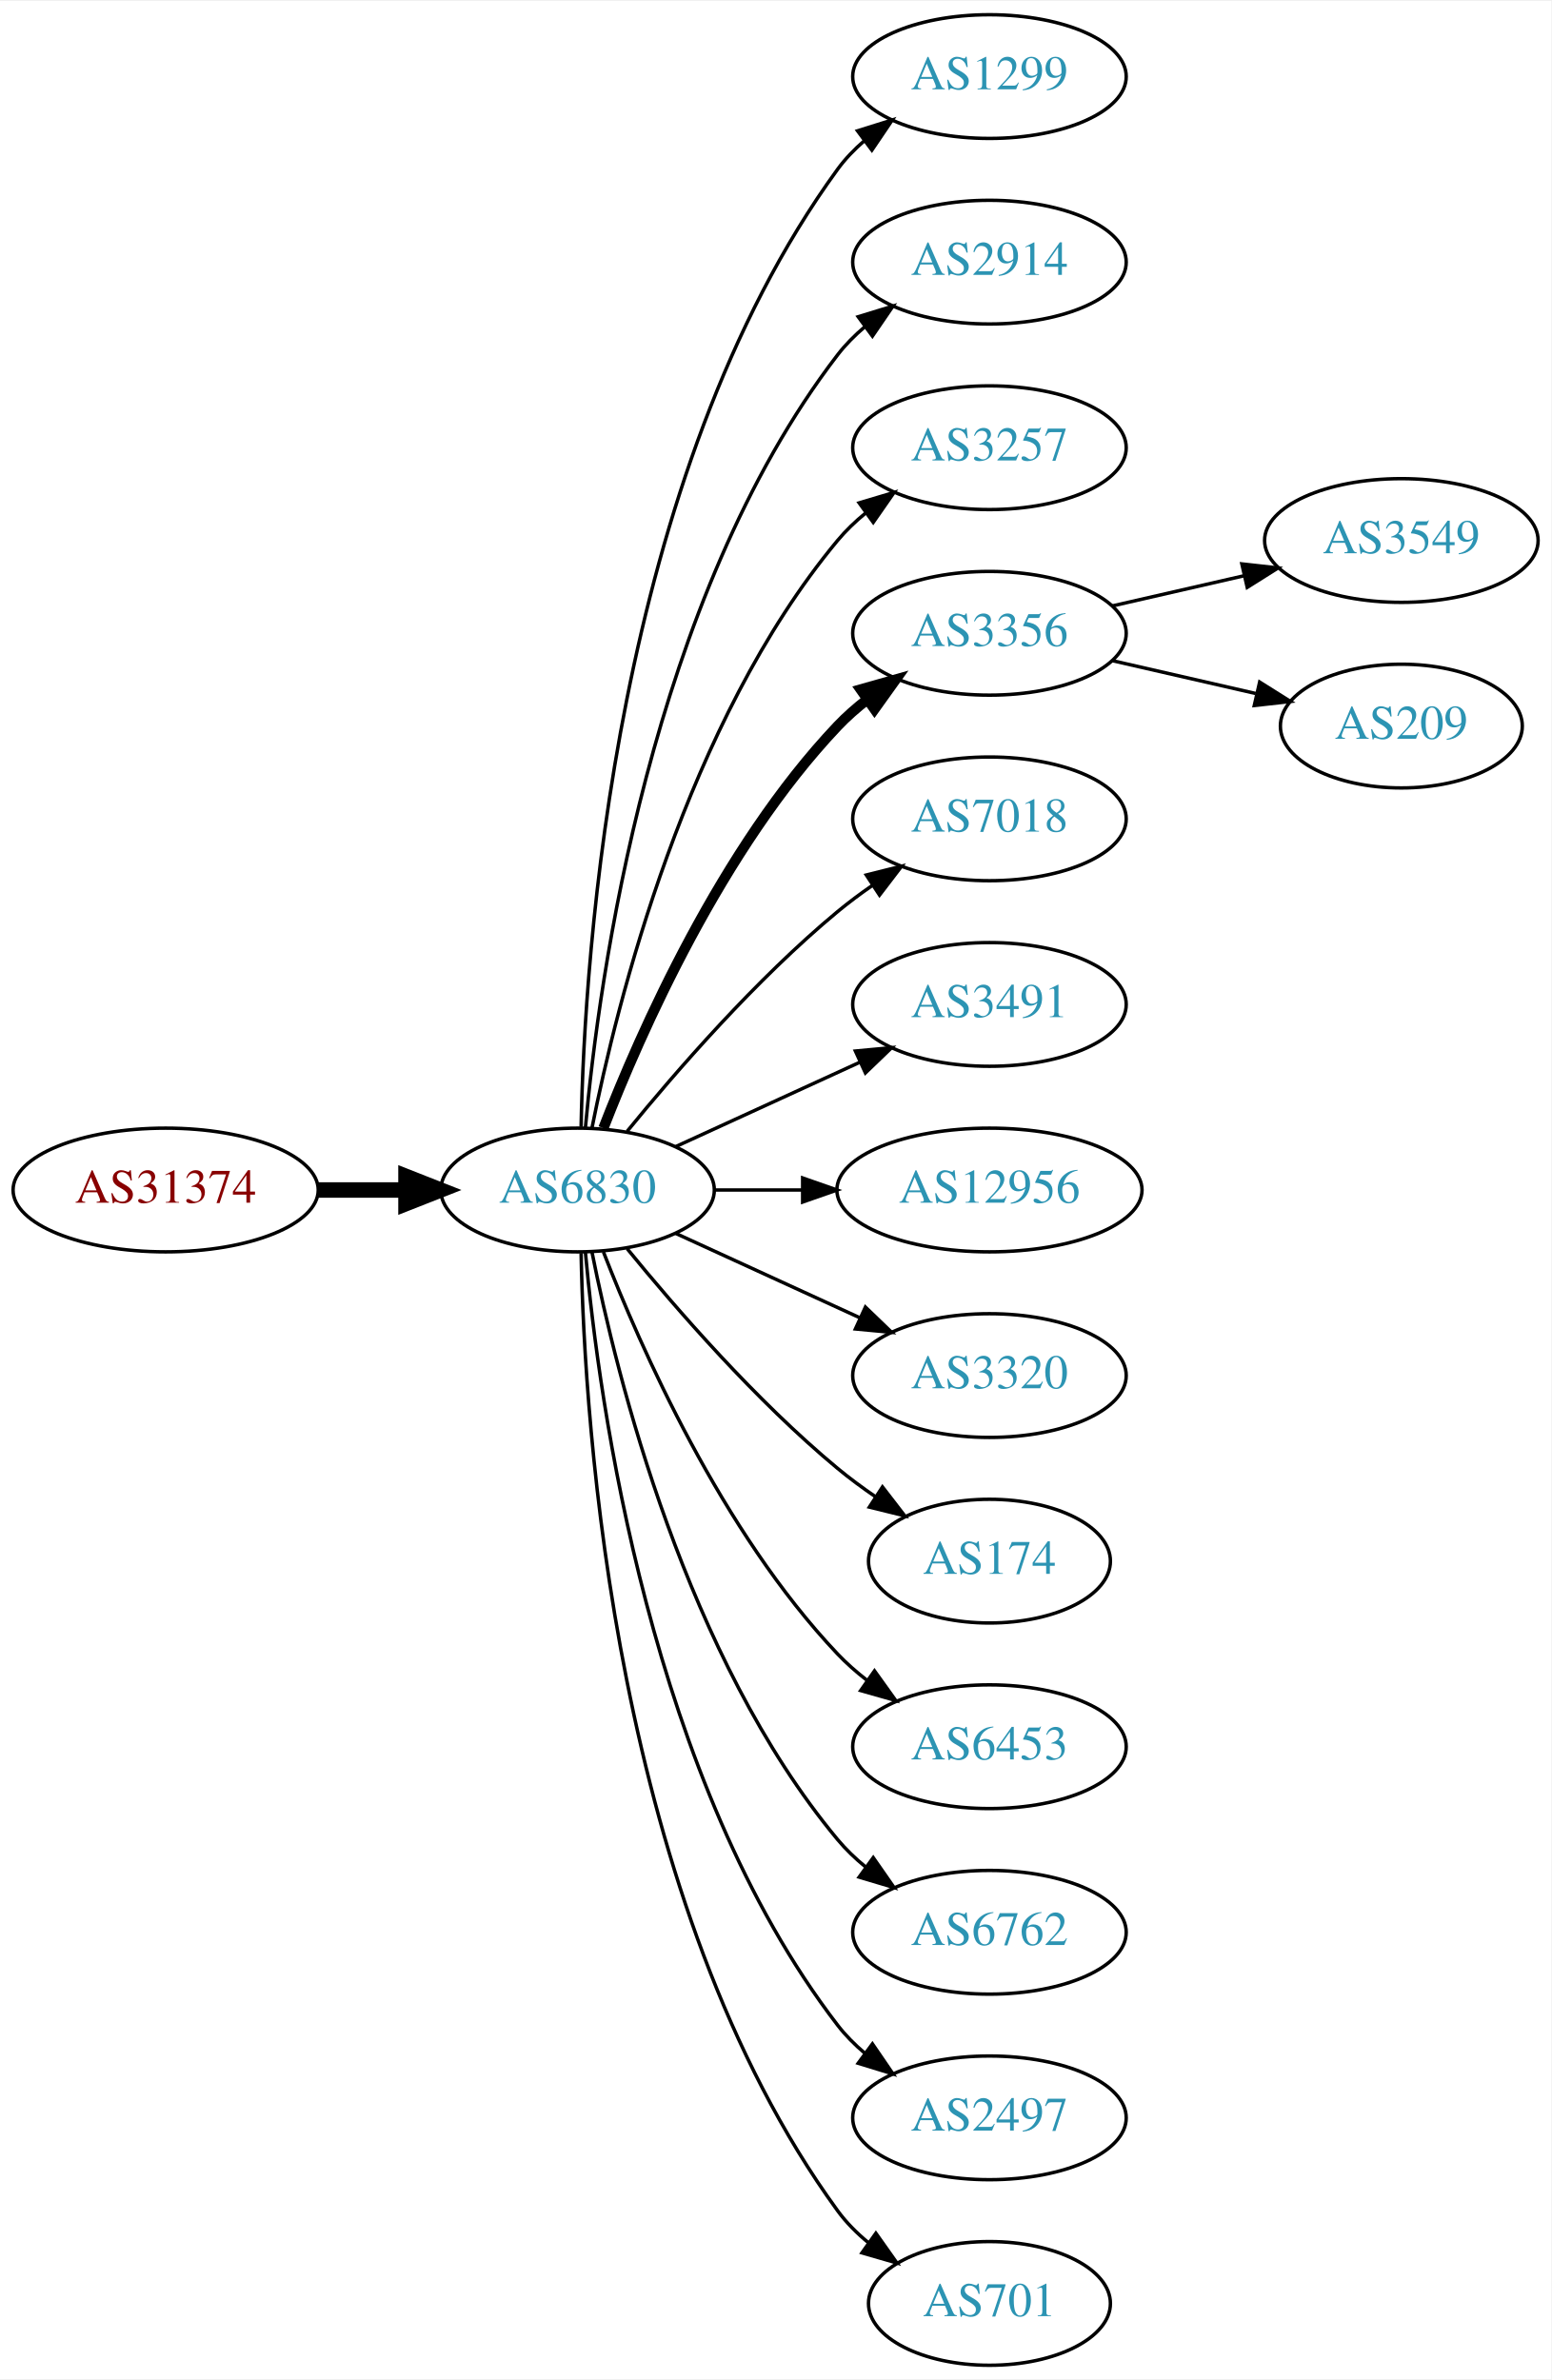
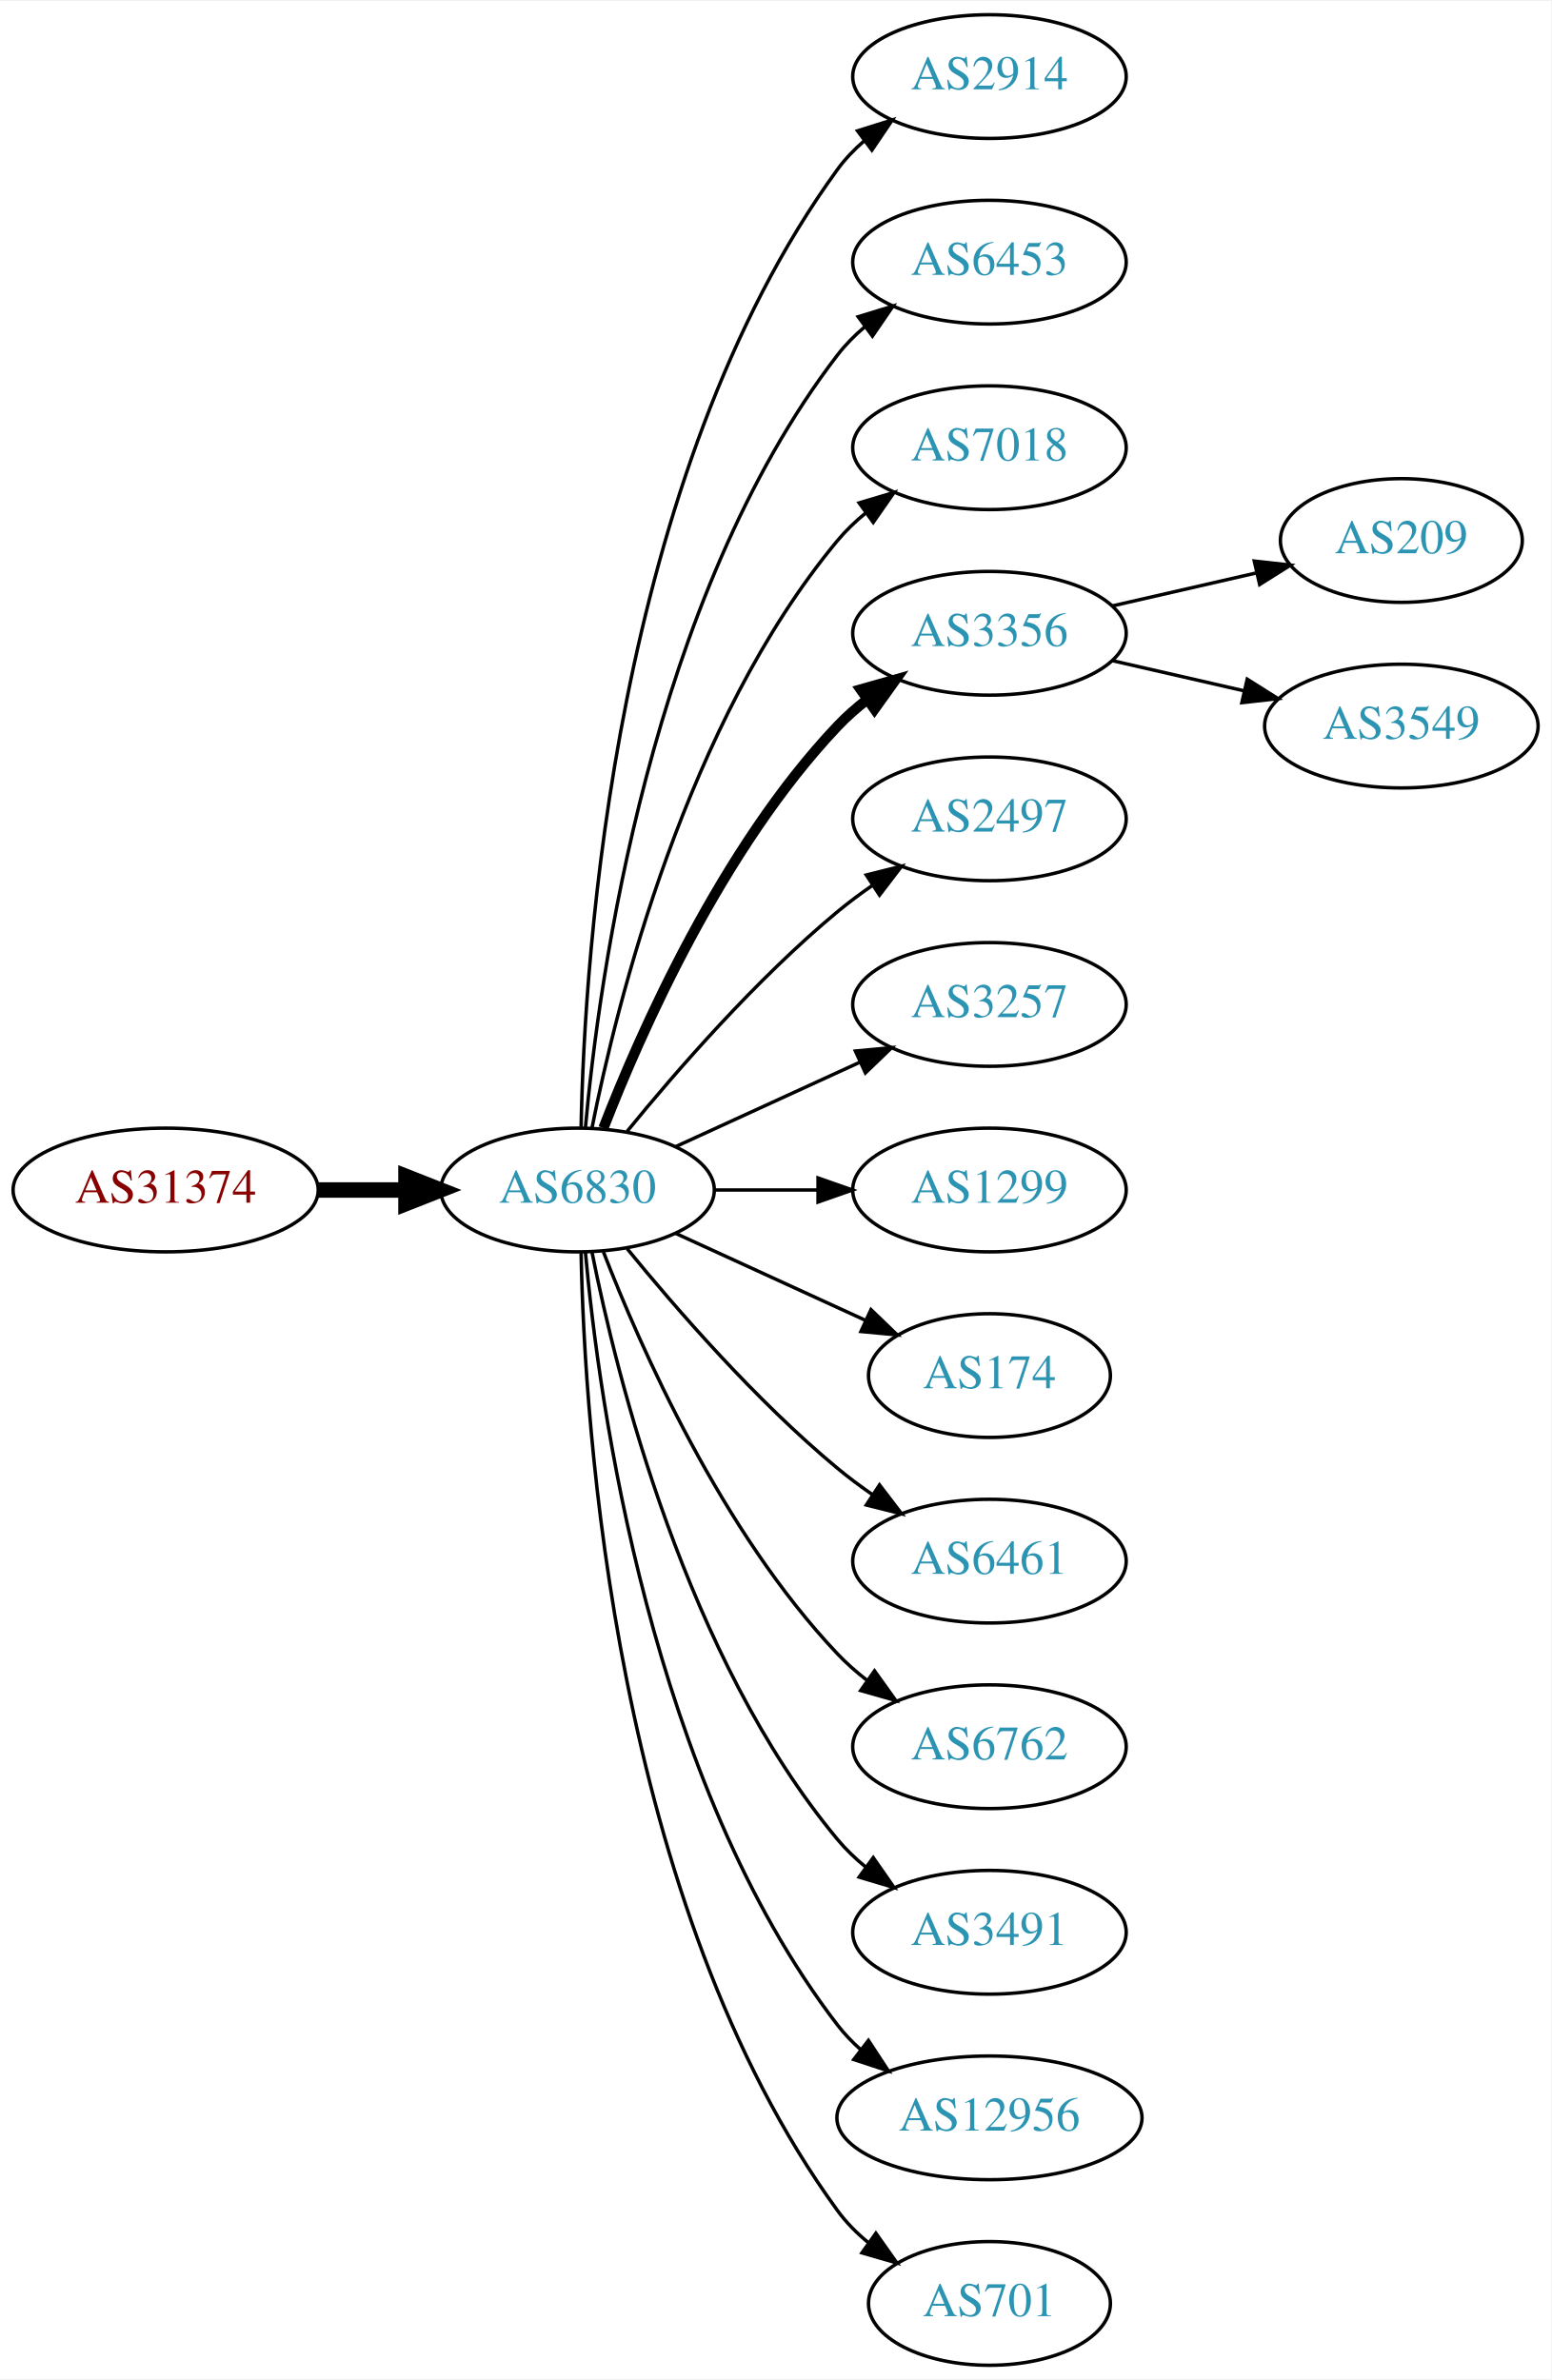
<svg xmlns="http://www.w3.org/2000/svg" xmlns:xlink="http://www.w3.org/1999/xlink" width="451pt" height="692pt" viewBox="0.00 0.00 451.37 692.00">
  <g id="graph0" class="graph" transform="scale(1 1) rotate(0) translate(4 688)">
    <polygon fill="white" stroke="none" points="-4,4 -4,-688 447.37,-688 447.37,4 -4,4" />
    <g id="node1" class="node">
      <g id="a_node1">
        <a xlink:href="/asn/31374" xlink:title="AS31374 ~ EBE-EDV-AS [AT]">
          <ellipse fill="#ffffff" stroke="black" cx="44.196" cy="-342" rx="44.393" ry="18" />
          <text text-anchor="middle" x="44.196" y="-338.3" font-family="Times,serif" font-size="14.00" fill="#880000">AS31374</text>
        </a>
      </g>
    </g>
    <g id="node2" class="node">
      <g id="a_node2">
        <a xlink:href="/asn/6830" xlink:title="AS6830 ~ LGI-UPC [AT]">
          <ellipse fill="#ffffff" stroke="black" cx="164.039" cy="-342" rx="39.794" ry="18" />
          <text text-anchor="middle" x="164.039" y="-338.3" font-family="Times,serif" font-size="14.00" fill="#2c94b3">AS6830</text>
        </a>
      </g>
    </g>
    <g id="edge1" class="edge">
      <path fill="none" stroke="black" stroke-width="4.5" d="M88.407,-342C96.72,-342 105.482,-342 113.965,-342" />
      <polygon fill="black" stroke="black" stroke-width="4.5" points="114.123,-345.938 124.123,-342 114.123,-338.063 114.123,-345.938" />
    </g>
    <g id="node3" class="node">
      <g id="a_node3">
-         <a xlink:href="/asn/1299" xlink:title="AS1299 ~ Telia Carrier [EU]">
+         <a xlink:href="/asn/2914" xlink:title="AS2914 ~ NTT America, Inc. [US]">
          <ellipse fill="#ffffff" stroke="black" cx="283.881" cy="-666" rx="39.794" ry="18" />
-           <text text-anchor="middle" x="283.881" y="-662.3" font-family="Times,serif" font-size="14.00" fill="#2c94b3">AS1299</text>
+           <text text-anchor="middle" x="283.881" y="-662.3" font-family="Times,serif" font-size="14.00" fill="#2c94b3">AS2914</text>
        </a>
      </g>
    </g>
    <g id="edge2" class="edge">
      <path fill="none" stroke="black" d="M165.071,-360.337C166.044,-410.079 174.763,-549.806 239.685,-639 241.897,-642.039 244.565,-644.813 247.477,-647.326" />
      <polygon fill="black" stroke="black" points="245.495,-650.214 255.608,-653.373 249.672,-644.597 245.495,-650.214" />
    </g>
    <g id="node4" class="node">
      <g id="a_node4">
-         <a xlink:href="/asn/2914" xlink:title="AS2914 ~ NTT America, Inc. [US]">
+         <a xlink:href="/asn/6453" xlink:title="AS6453 ~ TATA COMMUNICATIONS (AMERICA) INC [US]">
          <ellipse fill="#ffffff" stroke="black" cx="283.881" cy="-612" rx="39.794" ry="18" />
-           <text text-anchor="middle" x="283.881" y="-608.3" font-family="Times,serif" font-size="14.00" fill="#2c94b3">AS2914</text>
+           <text text-anchor="middle" x="283.881" y="-608.3" font-family="Times,serif" font-size="14.00" fill="#2c94b3">AS6453</text>
        </a>
      </g>
    </g>
    <g id="edge3" class="edge">
      <path fill="none" stroke="black" d="M166.323,-360.117C170.221,-403.332 185.238,-514.131 239.685,-585 241.975,-587.981 244.695,-590.716 247.639,-593.205" />
      <polygon fill="black" stroke="black" points="245.686,-596.113 255.816,-599.218 249.833,-590.473 245.686,-596.113" />
    </g>
    <g id="node5" class="node">
      <g id="a_node5">
-         <a xlink:href="/asn/3257" xlink:title="AS3257 ~ GTT [DE]">
+         <a xlink:href="/asn/7018" xlink:title="AS7018 ~ AT&amp;T Services, Inc. [US]">
          <ellipse fill="#ffffff" stroke="black" cx="283.881" cy="-558" rx="39.794" ry="18" />
-           <text text-anchor="middle" x="283.881" y="-554.3" font-family="Times,serif" font-size="14.00" fill="#2c94b3">AS3257</text>
+           <text text-anchor="middle" x="283.881" y="-554.3" font-family="Times,serif" font-size="14.00" fill="#2c94b3">AS7018</text>
        </a>
      </g>
    </g>
    <g id="edge4" class="edge">
      <path fill="none" stroke="black" d="M168.237,-360.073C175.401,-396.141 195.675,-478.125 239.685,-531 242.09,-533.889 244.886,-536.563 247.879,-539.013" />
      <polygon fill="black" stroke="black" points="245.967,-541.95 256.122,-544.973 250.069,-536.277 245.967,-541.95" />
    </g>
    <g id="node6" class="node">
      <g id="a_node6">
        <a xlink:href="/asn/3356" xlink:title="AS3356 ~ Level 3 Parent, LLC [US]">
          <ellipse fill="#ffffff" stroke="black" cx="283.881" cy="-504" rx="39.794" ry="18" />
          <text text-anchor="middle" x="283.881" y="-500.3" font-family="Times,serif" font-size="14.00" fill="#2c94b3">AS3356</text>
        </a>
      </g>
    </g>
    <g id="edge5" class="edge">
      <path fill="none" stroke="black" stroke-width="3" d="M171.562,-359.994C182.312,-387.728 205.969,-441.429 239.685,-477 242.271,-479.728 245.188,-482.294 248.257,-484.677" />
      <polygon fill="black" stroke="black" stroke-width="3" points="246.411,-487.658 256.605,-490.543 250.435,-481.93 246.411,-487.658" />
    </g>
    <g id="node7" class="node">
      <g id="a_node7">
-         <a xlink:href="/asn/7018" xlink:title="AS7018 ~ AT&amp;T Services, Inc. [US]">
+         <a xlink:href="/asn/2497" xlink:title="AS2497 ~ Internet Initiative Japan Inc. [JP]">
          <ellipse fill="#ffffff" stroke="black" cx="283.881" cy="-450" rx="39.794" ry="18" />
-           <text text-anchor="middle" x="283.881" y="-446.3" font-family="Times,serif" font-size="14.00" fill="#2c94b3">AS7018</text>
+           <text text-anchor="middle" x="283.881" y="-446.3" font-family="Times,serif" font-size="14.00" fill="#2c94b3">AS2497</text>
        </a>
      </g>
    </g>
    <g id="edge6" class="edge">
      <path fill="none" stroke="black" d="M178.458,-359.065C192.572,-376.375 215.987,-403.345 239.685,-423 242.901,-425.668 246.402,-428.27 249.972,-430.741" />
      <polygon fill="black" stroke="black" points="248.05,-433.666 258.329,-436.236 251.896,-427.817 248.05,-433.666" />
    </g>
    <g id="node8" class="node">
      <g id="a_node8">
-         <a xlink:href="/asn/3491" xlink:title="AS3491 ~ PCCW Global, Inc. [US]">
+         <a xlink:href="/asn/3257" xlink:title="AS3257 ~ GTT [DE]">
          <ellipse fill="#ffffff" stroke="black" cx="283.881" cy="-396" rx="39.794" ry="18" />
-           <text text-anchor="middle" x="283.881" y="-392.3" font-family="Times,serif" font-size="14.00" fill="#2c94b3">AS3491</text>
+           <text text-anchor="middle" x="283.881" y="-392.3" font-family="Times,serif" font-size="14.00" fill="#2c94b3">AS3257</text>
        </a>
      </g>
    </g>
    <g id="edge7" class="edge">
      <path fill="none" stroke="black" d="M192.667,-354.661C208.624,-361.973 228.895,-371.261 246.178,-379.181" />
      <polygon fill="black" stroke="black" points="244.876,-382.435 255.425,-383.419 247.793,-376.071 244.876,-382.435" />
    </g>
    <g id="node9" class="node">
      <g id="a_node9">
-         <a xlink:href="/asn/12956" xlink:title="AS12956 ~ TELXIUS [ES]">
-           <ellipse fill="#ffffff" stroke="black" cx="283.881" cy="-342" rx="44.393" ry="18" />
-           <text text-anchor="middle" x="283.881" y="-338.3" font-family="Times,serif" font-size="14.00" fill="#2c94b3">AS12956</text>
+         <a xlink:href="/asn/1299" xlink:title="AS1299 ~ Telia Carrier [EU]">
+           <ellipse fill="#ffffff" stroke="black" cx="283.881" cy="-342" rx="39.794" ry="18" />
+           <text text-anchor="middle" x="283.881" y="-338.3" font-family="Times,serif" font-size="14.00" fill="#2c94b3">AS1299</text>
        </a>
      </g>
    </g>
    <g id="edge8" class="edge">
-       <path fill="none" stroke="black" d="M203.951,-342C212.054,-342 220.729,-342 229.255,-342" />
-       <polygon fill="black" stroke="black" points="229.533,-345.5 239.533,-342 229.533,-338.5 229.533,-345.5" />
+       <path fill="none" stroke="black" d="M203.951,-342C213.505,-342 223.854,-342 233.817,-342" />
+       <polygon fill="black" stroke="black" points="234.009,-345.5 244.009,-342 234.009,-338.5 234.009,-345.5" />
    </g>
    <g id="node10" class="node">
      <g id="a_node10">
-         <a xlink:href="/asn/3320" xlink:title="AS3320 ~ DTAG [DE]">
-           <ellipse fill="#ffffff" stroke="black" cx="283.881" cy="-288" rx="39.794" ry="18" />
-           <text text-anchor="middle" x="283.881" y="-284.3" font-family="Times,serif" font-size="14.00" fill="#2c94b3">AS3320</text>
+         <a xlink:href="/asn/174" xlink:title="AS174 ~ Cogent Communications [US]">
+           <ellipse fill="#ffffff" stroke="black" cx="283.881" cy="-288" rx="35.194" ry="18" />
+           <text text-anchor="middle" x="283.881" y="-284.3" font-family="Times,serif" font-size="14.00" fill="#2c94b3">AS174</text>
        </a>
      </g>
    </g>
    <g id="edge9" class="edge">
-       <path fill="none" stroke="black" d="M192.667,-329.339C208.624,-322.027 228.895,-312.739 246.178,-304.819" />
-       <polygon fill="black" stroke="black" points="247.793,-307.929 255.425,-300.581 244.876,-301.565 247.793,-307.929" />
+       <path fill="none" stroke="black" d="M192.667,-329.339C209.084,-321.817 230.065,-312.202 247.662,-304.139" />
+       <polygon fill="black" stroke="black" points="249.407,-307.189 257.04,-299.842 246.49,-300.826 249.407,-307.189" />
    </g>
    <g id="node11" class="node">
      <g id="a_node11">
-         <a xlink:href="/asn/174" xlink:title="AS174 ~ Cogent Communications [US]">
-           <ellipse fill="#ffffff" stroke="black" cx="283.881" cy="-234" rx="35.194" ry="18" />
-           <text text-anchor="middle" x="283.881" y="-230.3" font-family="Times,serif" font-size="14.00" fill="#2c94b3">AS174</text>
+         <a xlink:href="/asn/6461" xlink:title="AS6461 ~ Zayo Bandwidth [US]">
+           <ellipse fill="#ffffff" stroke="black" cx="283.881" cy="-234" rx="39.794" ry="18" />
+           <text text-anchor="middle" x="283.881" y="-230.3" font-family="Times,serif" font-size="14.00" fill="#2c94b3">AS6461</text>
        </a>
      </g>
    </g>
    <g id="edge10" class="edge">
-       <path fill="none" stroke="black" d="M178.458,-324.935C192.572,-307.625 215.987,-280.655 239.685,-261 243.148,-258.128 246.941,-255.331 250.795,-252.692" />
-       <polygon fill="black" stroke="black" points="252.757,-255.592 259.228,-247.203 248.938,-249.725 252.757,-255.592" />
+       <path fill="none" stroke="black" d="M178.458,-324.935C192.572,-307.625 215.987,-280.655 239.685,-261 242.901,-258.332 246.402,-255.73 249.972,-253.259" />
+       <polygon fill="black" stroke="black" points="251.896,-256.183 258.329,-247.764 248.05,-250.334 251.896,-256.183" />
    </g>
    <g id="node12" class="node">
      <g id="a_node12">
-         <a xlink:href="/asn/6453" xlink:title="AS6453 ~ TATA COMMUNICATIONS (AMERICA) INC [US]">
+         <a xlink:href="/asn/6762" xlink:title="AS6762 ~ TELECOM ITALIA SPARKLE S.p.A. [IT]">
          <ellipse fill="#ffffff" stroke="black" cx="283.881" cy="-180" rx="39.794" ry="18" />
-           <text text-anchor="middle" x="283.881" y="-176.3" font-family="Times,serif" font-size="14.00" fill="#2c94b3">AS6453</text>
+           <text text-anchor="middle" x="283.881" y="-176.3" font-family="Times,serif" font-size="14.00" fill="#2c94b3">AS6762</text>
        </a>
      </g>
    </g>
    <g id="edge11" class="edge">
      <path fill="none" stroke="black" d="M171.562,-324.006C182.312,-296.272 205.969,-242.571 239.685,-207 242.271,-204.272 245.188,-201.706 248.257,-199.323" />
      <polygon fill="black" stroke="black" points="250.435,-202.07 256.605,-193.457 246.411,-196.342 250.435,-202.07" />
    </g>
    <g id="node13" class="node">
      <g id="a_node13">
-         <a xlink:href="/asn/6762" xlink:title="AS6762 ~ TELECOM ITALIA SPARKLE S.p.A. [IT]">
+         <a xlink:href="/asn/3491" xlink:title="AS3491 ~ PCCW Global, Inc. [US]">
          <ellipse fill="#ffffff" stroke="black" cx="283.881" cy="-126" rx="39.794" ry="18" />
-           <text text-anchor="middle" x="283.881" y="-122.3" font-family="Times,serif" font-size="14.00" fill="#2c94b3">AS6762</text>
+           <text text-anchor="middle" x="283.881" y="-122.3" font-family="Times,serif" font-size="14.00" fill="#2c94b3">AS3491</text>
        </a>
      </g>
    </g>
    <g id="edge12" class="edge">
      <path fill="none" stroke="black" d="M168.237,-323.927C175.401,-287.859 195.675,-205.875 239.685,-153 242.09,-150.111 244.886,-147.437 247.879,-144.987" />
      <polygon fill="black" stroke="black" points="250.069,-147.723 256.122,-139.027 245.967,-142.05 250.069,-147.723" />
    </g>
    <g id="node14" class="node">
      <g id="a_node14">
-         <a xlink:href="/asn/2497" xlink:title="AS2497 ~ Internet Initiative Japan Inc. [JP]">
-           <ellipse fill="#ffffff" stroke="black" cx="283.881" cy="-72" rx="39.794" ry="18" />
-           <text text-anchor="middle" x="283.881" y="-68.3" font-family="Times,serif" font-size="14.00" fill="#2c94b3">AS2497</text>
+         <a xlink:href="/asn/12956" xlink:title="AS12956 ~ TELXIUS [ES]">
+           <ellipse fill="#ffffff" stroke="black" cx="283.881" cy="-72" rx="44.393" ry="18" />
+           <text text-anchor="middle" x="283.881" y="-68.3" font-family="Times,serif" font-size="14.00" fill="#2c94b3">AS12956</text>
        </a>
      </g>
    </g>
    <g id="edge13" class="edge">
-       <path fill="none" stroke="black" d="M166.323,-323.883C170.221,-280.668 185.238,-169.869 239.685,-99 241.975,-96.019 244.695,-93.284 247.639,-90.796" />
-       <polygon fill="black" stroke="black" points="249.833,-93.527 255.816,-84.782 245.686,-87.888 249.833,-93.527" />
+       <path fill="none" stroke="black" d="M166.323,-323.883C170.221,-280.668 185.238,-169.869 239.685,-99 241.679,-96.405 243.998,-93.996 246.508,-91.774" />
+       <polygon fill="black" stroke="black" points="248.666,-94.53 254.472,-85.667 244.407,-88.975 248.666,-94.53" />
    </g>
    <g id="node15" class="node">
      <g id="a_node15">
        <a xlink:href="/asn/701" xlink:title="AS701 ~ UUNET [US]">
          <ellipse fill="#ffffff" stroke="black" cx="283.881" cy="-18" rx="35.194" ry="18" />
          <text text-anchor="middle" x="283.881" y="-14.3" font-family="Times,serif" font-size="14.00" fill="#2c94b3">AS701</text>
        </a>
      </g>
    </g>
    <g id="edge14" class="edge">
      <path fill="none" stroke="black" d="M165.071,-323.663C166.044,-273.921 174.763,-134.194 239.685,-45 242.203,-41.541 245.311,-38.425 248.698,-35.647" />
      <polygon fill="black" stroke="black" points="250.837,-38.42 256.956,-29.771 246.778,-32.717 250.837,-38.42" />
    </g>
    <g id="node16" class="node">
      <g id="a_node16">
-         <a xlink:href="/asn/3549" xlink:title="AS3549 ~ Level 3 Parent, LLC [US]">
-           <ellipse fill="#ffffff" stroke="black" cx="403.724" cy="-531" rx="39.794" ry="18" />
-           <text text-anchor="middle" x="403.724" y="-527.3" font-family="Times,serif" font-size="14.00" fill="#2c94b3">AS3549</text>
+         <a xlink:href="/asn/209" xlink:title="AS209 ~ CenturyLink Communications, LLC [US]">
+           <ellipse fill="#ffffff" stroke="black" cx="403.724" cy="-531" rx="35.194" ry="18" />
+           <text text-anchor="middle" x="403.724" y="-527.3" font-family="Times,serif" font-size="14.00" fill="#2c94b3">AS209</text>
        </a>
      </g>
    </g>
    <g id="edge15" class="edge">
-       <path fill="none" stroke="black" d="M319.6,-511.955C331.6,-514.704 345.221,-517.825 357.914,-520.733" />
-       <polygon fill="black" stroke="black" points="357.316,-524.187 367.845,-523.009 358.88,-517.364 357.316,-524.187" />
+       <path fill="none" stroke="black" d="M319.6,-511.955C332.693,-514.955 347.715,-518.396 361.356,-521.522" />
+       <polygon fill="black" stroke="black" points="360.934,-525.016 371.463,-523.838 362.497,-518.193 360.934,-525.016" />
    </g>
    <g id="node17" class="node">
      <g id="a_node17">
-         <a xlink:href="/asn/209" xlink:title="AS209 ~ CenturyLink Communications, LLC [US]">
-           <ellipse fill="#ffffff" stroke="black" cx="403.724" cy="-477" rx="35.194" ry="18" />
-           <text text-anchor="middle" x="403.724" y="-473.3" font-family="Times,serif" font-size="14.00" fill="#2c94b3">AS209</text>
+         <a xlink:href="/asn/3549" xlink:title="AS3549 ~ Level 3 Parent, LLC [US]">
+           <ellipse fill="#ffffff" stroke="black" cx="403.724" cy="-477" rx="39.794" ry="18" />
+           <text text-anchor="middle" x="403.724" y="-473.3" font-family="Times,serif" font-size="14.00" fill="#2c94b3">AS3549</text>
        </a>
      </g>
    </g>
    <g id="edge16" class="edge">
-       <path fill="none" stroke="black" d="M319.6,-496.045C332.693,-493.045 347.715,-489.604 361.356,-486.478" />
-       <polygon fill="black" stroke="black" points="362.497,-489.807 371.463,-484.162 360.934,-482.984 362.497,-489.807" />
+       <path fill="none" stroke="black" d="M319.6,-496.045C331.6,-493.296 345.221,-490.175 357.914,-487.267" />
+       <polygon fill="black" stroke="black" points="358.88,-490.636 367.845,-484.991 357.316,-483.813 358.88,-490.636" />
    </g>
  </g>
</svg>
